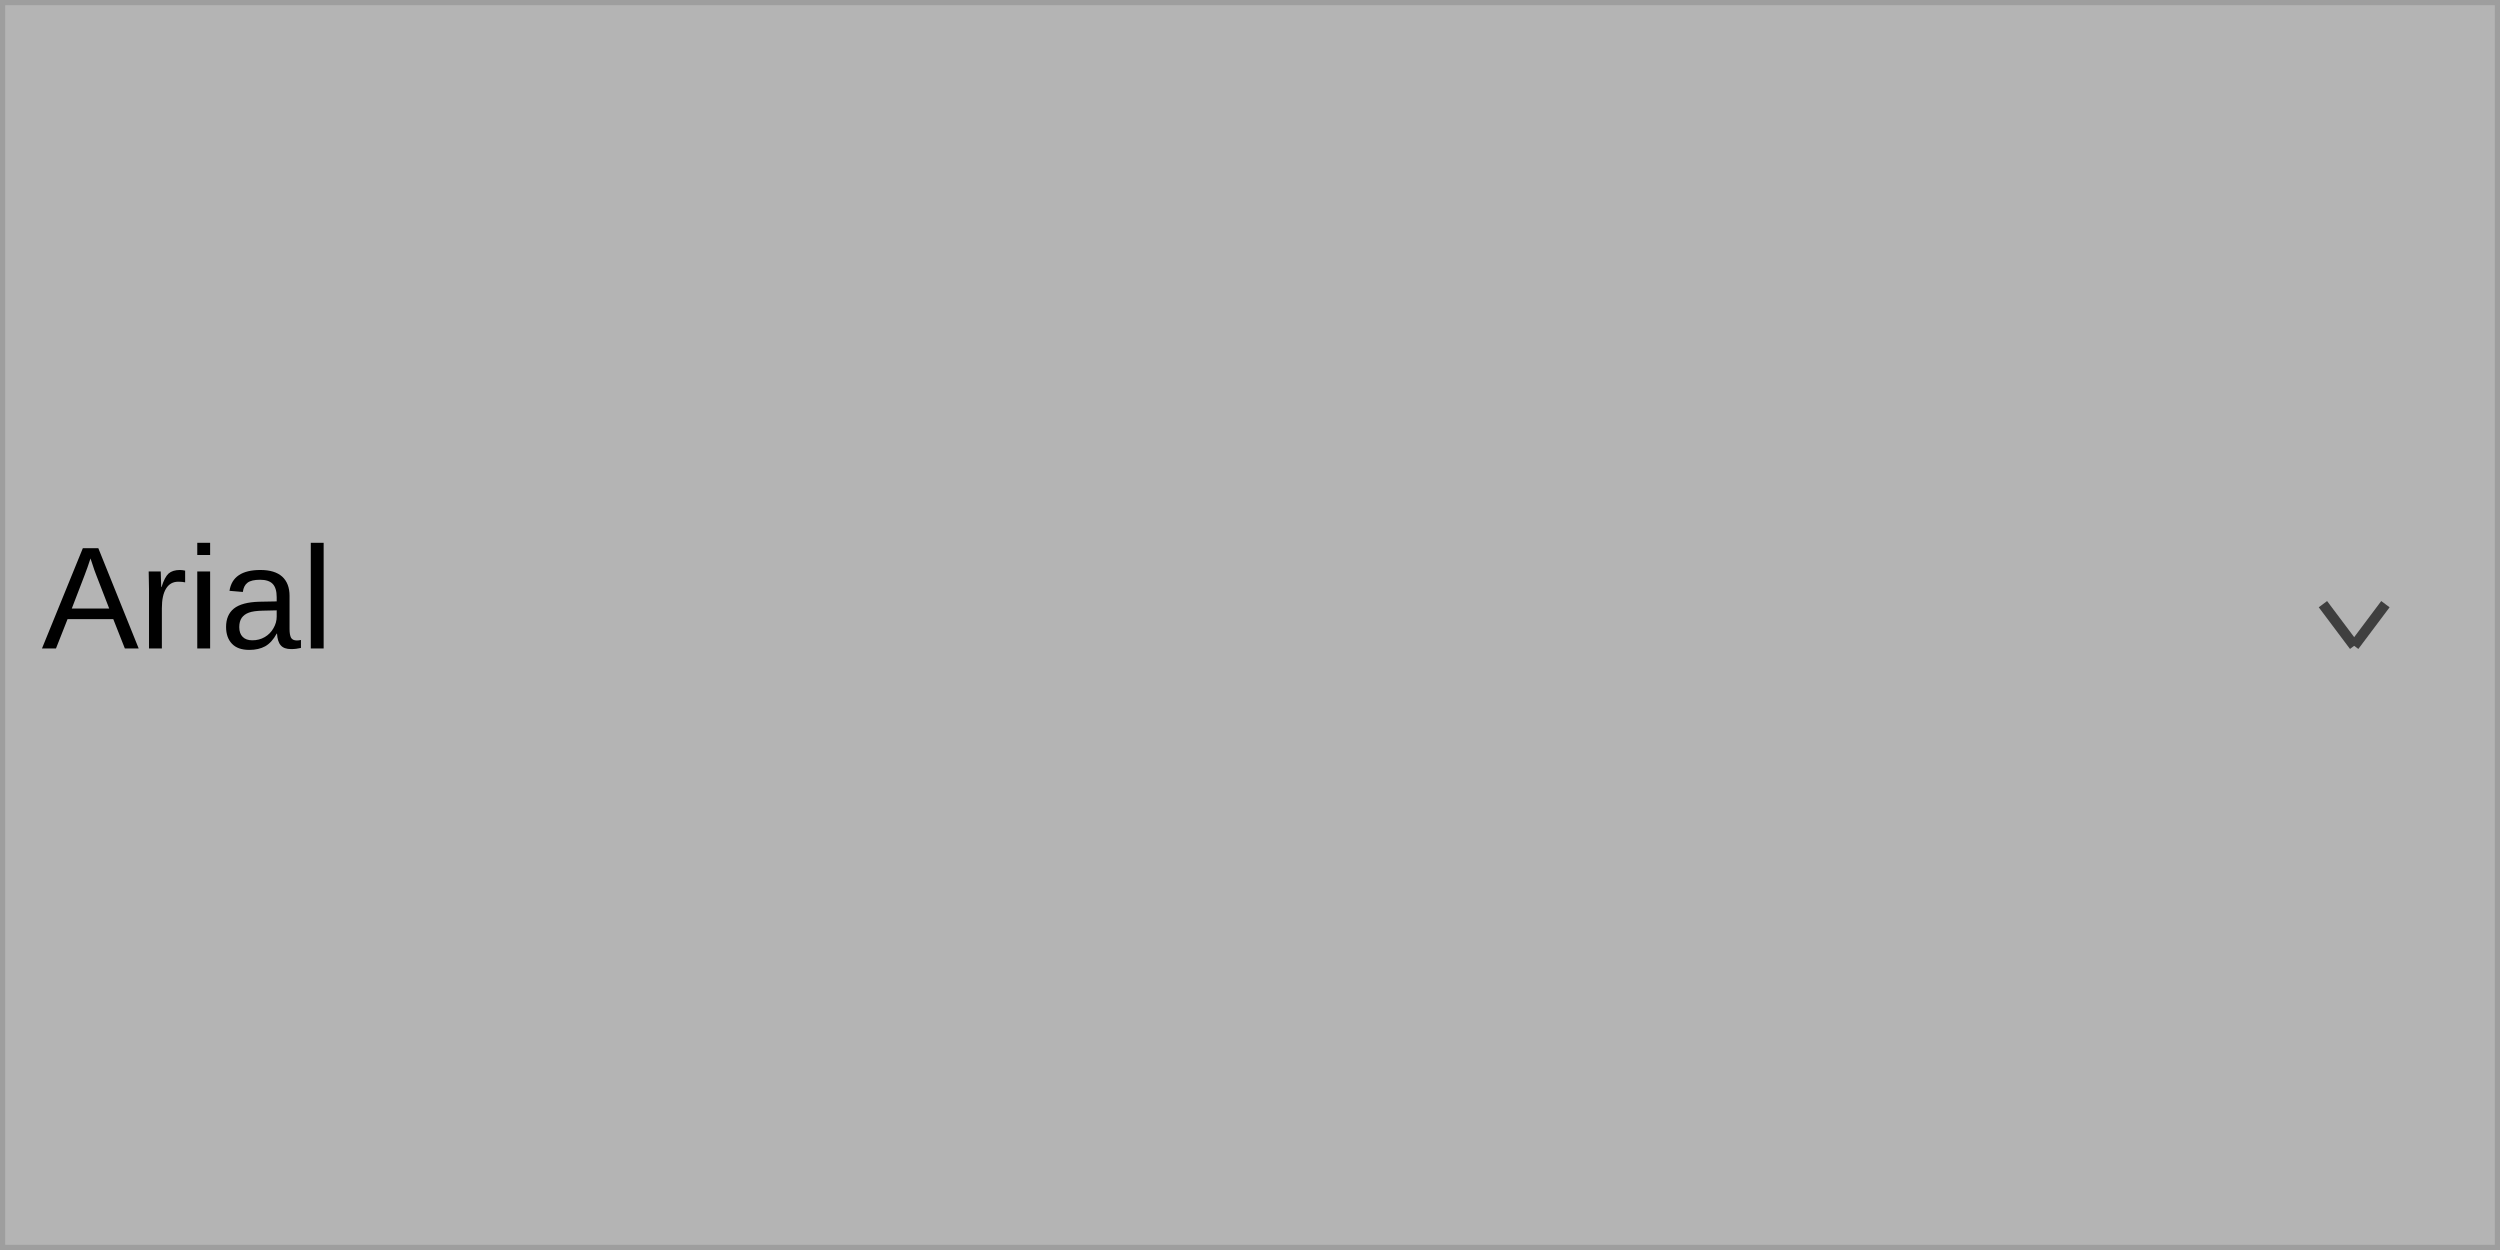
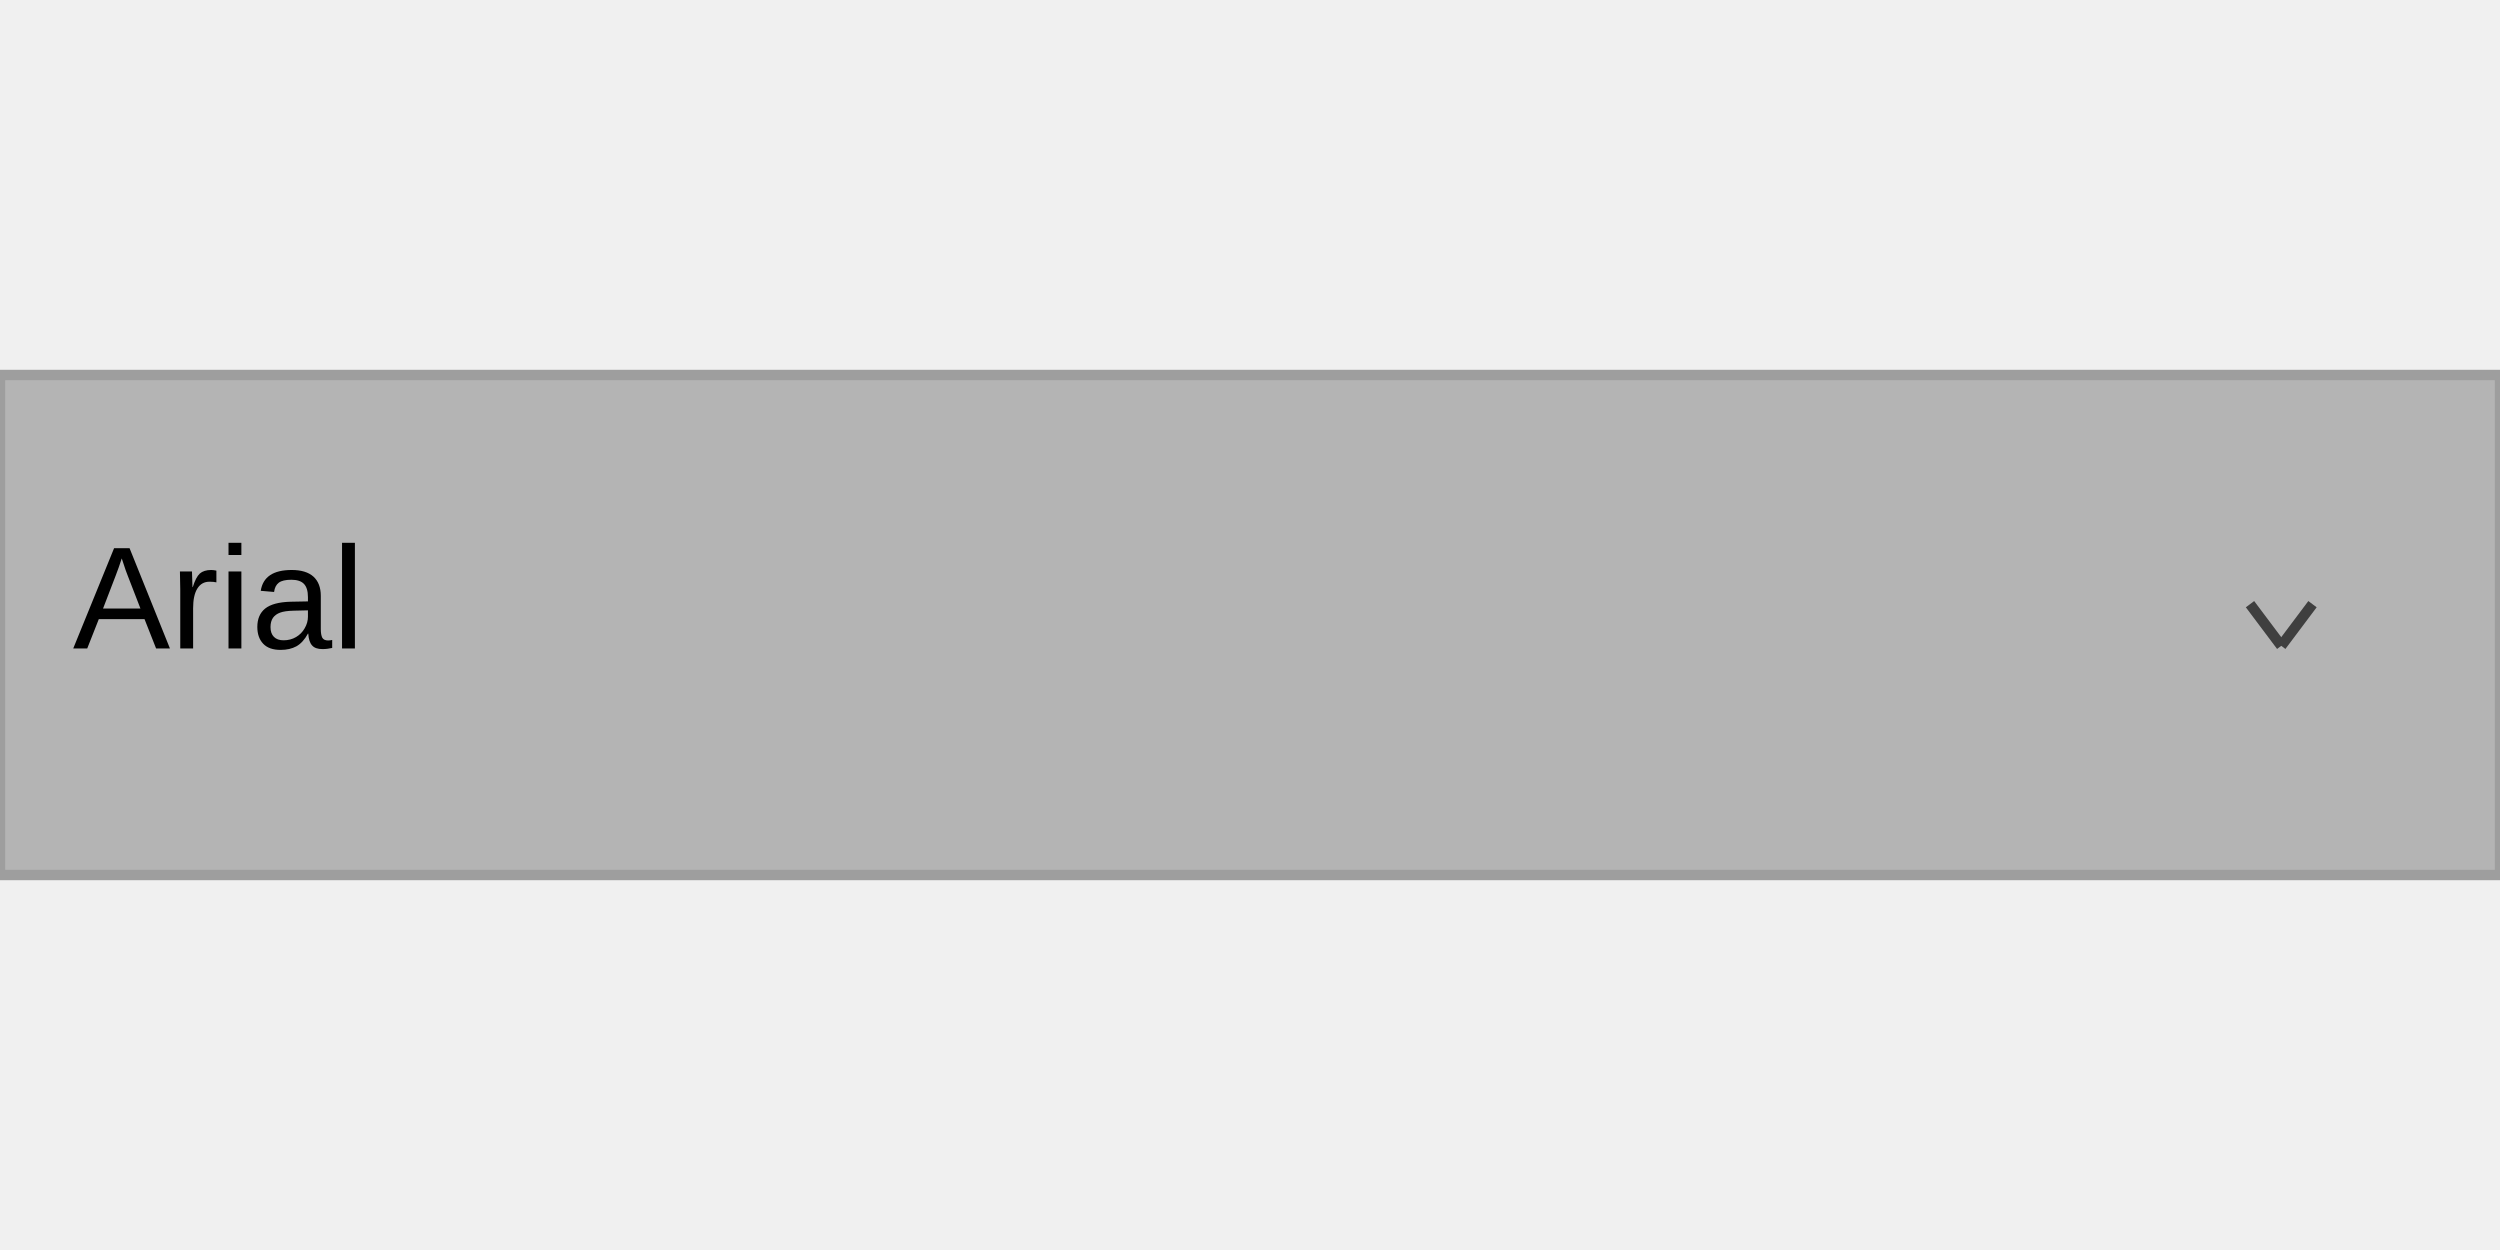
<svg xmlns="http://www.w3.org/2000/svg" width="240" height="120" viewBox="0 0 240 120">
  <rect x="0" y="0" width="240" height="120" fill="rgba(240,240,240,1.00)" />
-   <rect x="0" y="0" width="240" height="120" fill="rgba(180,180,180,1.00)" />
-   <rect x="0" y="0" width="240" height="120" fill="none" stroke="rgba(158,158,158,1.00)" stroke-width="1" />
-   <line x1="223" y1="58" x2="226" y2="62" stroke="rgba(63,63,63,1.00)" stroke-width="1" />
-   <line x1="226" y1="62" x2="229" y2="58" stroke="rgba(63,63,63,1.00)" stroke-width="1" />
-   <text x="4" y="53" dominant-baseline="text-before-edge" font-family="Arial" font-size="14" font-style="normal" font-weight="400" fill="rgba(0,0,0,1.00)">Arial</text>
+   <rect x="0" y="36" width="240" height="48" fill="rgba(180,180,180,1.00)" />
+   <rect x="0" y="36" width="240" height="48" fill="none" stroke="rgba(158,158,158,1.00)" stroke-width="1" />
+   <line x1="216" y1="58" x2="219" y2="62" stroke="rgba(63,63,63,1.00)" stroke-width="1" />
+   <line x1="219" y1="62" x2="222" y2="58" stroke="rgba(63,63,63,1.00)" stroke-width="1" />
+   <text x="7" y="53" dominant-baseline="text-before-edge" font-family="Arial" font-size="14" font-style="normal" font-weight="400" fill="rgba(0,0,0,1.00)">Arial</text>
</svg>
